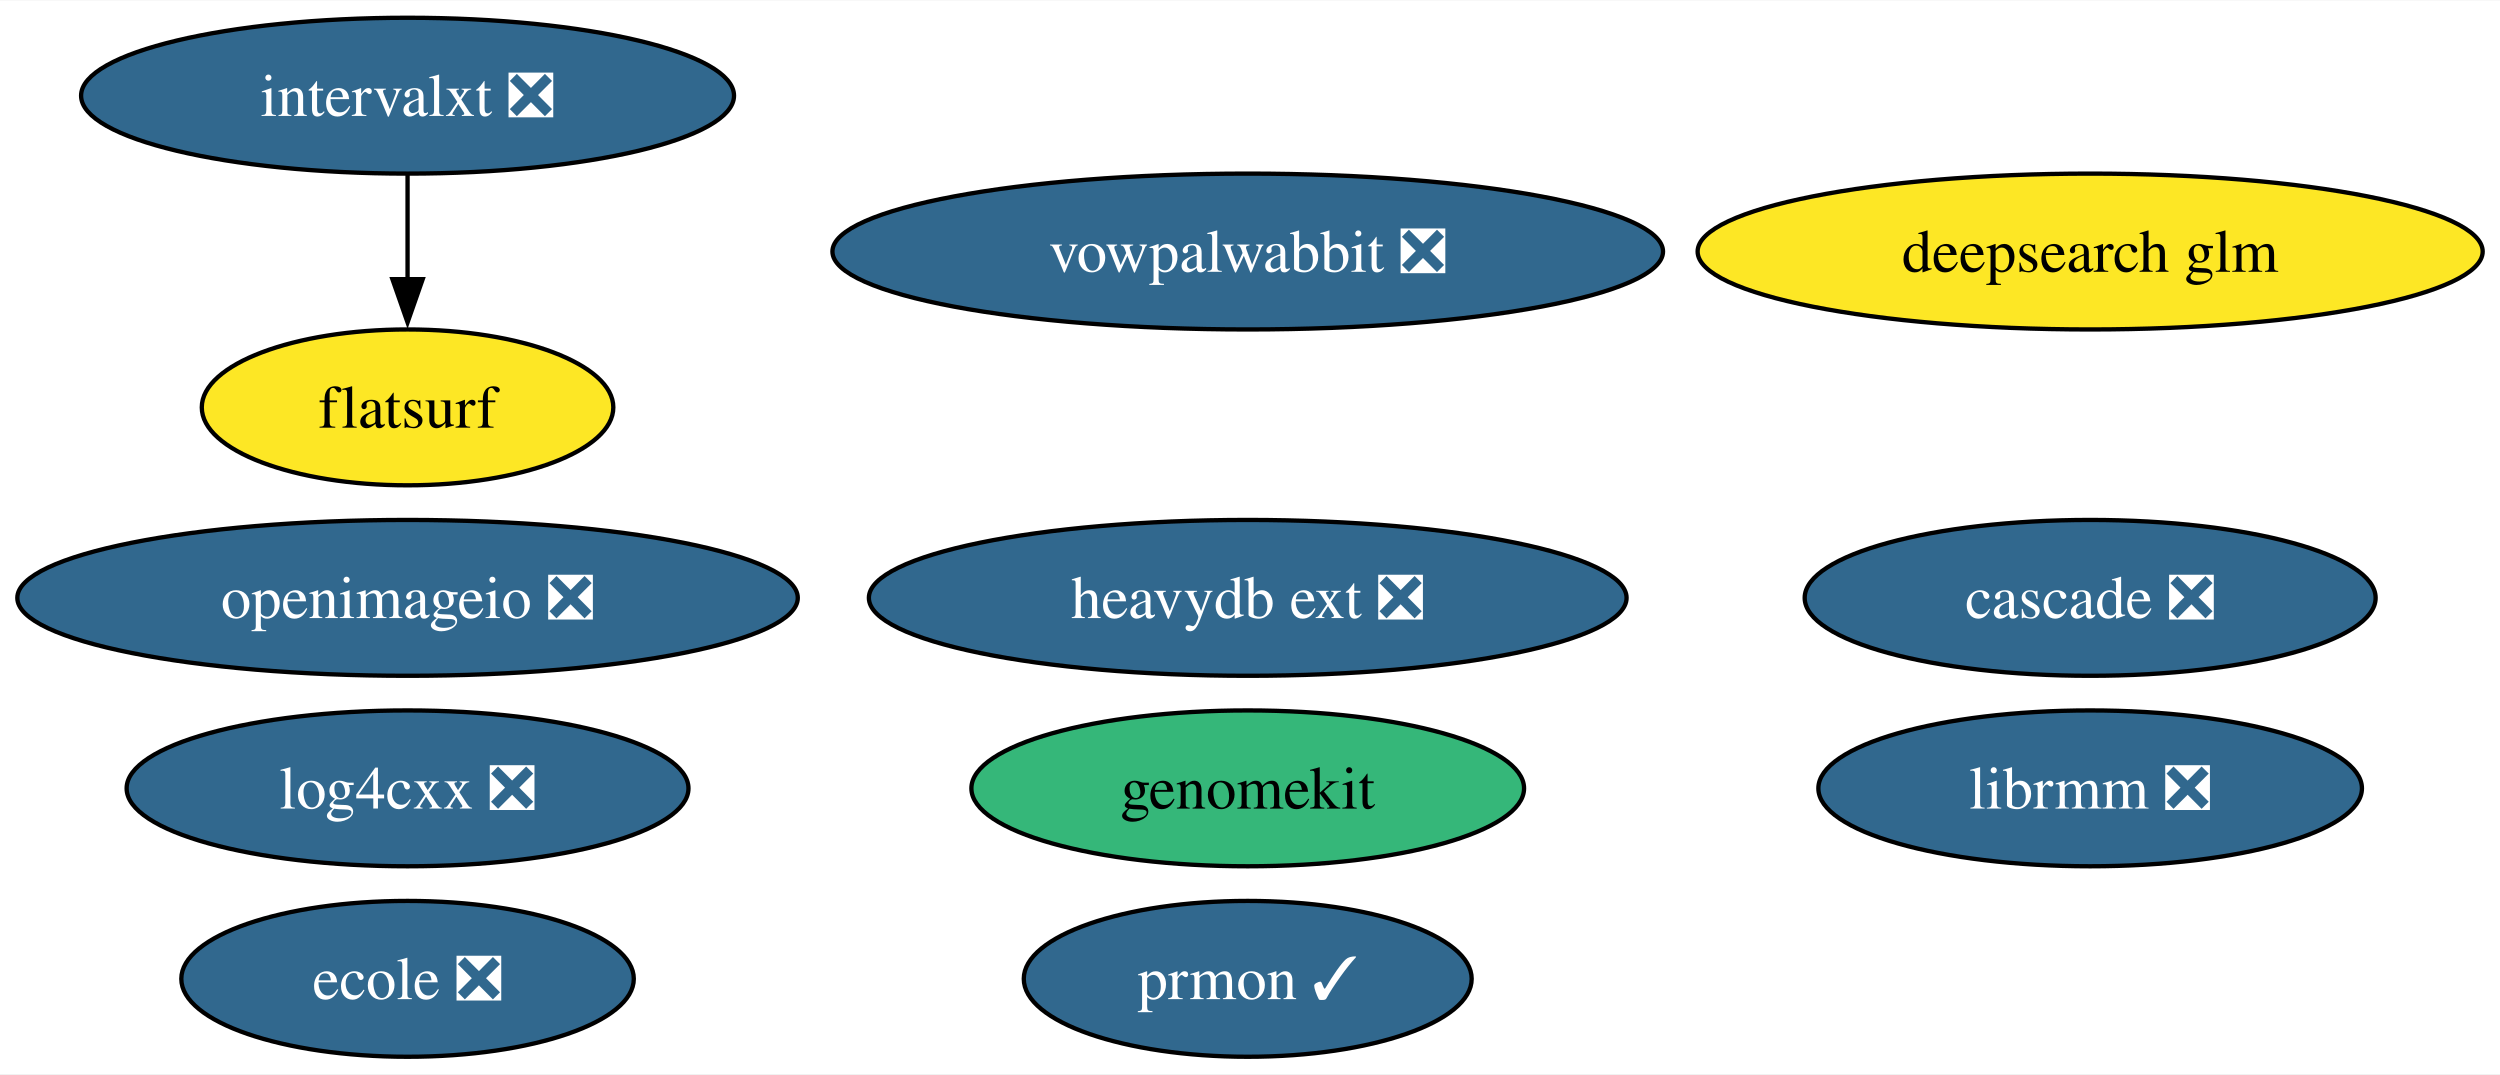
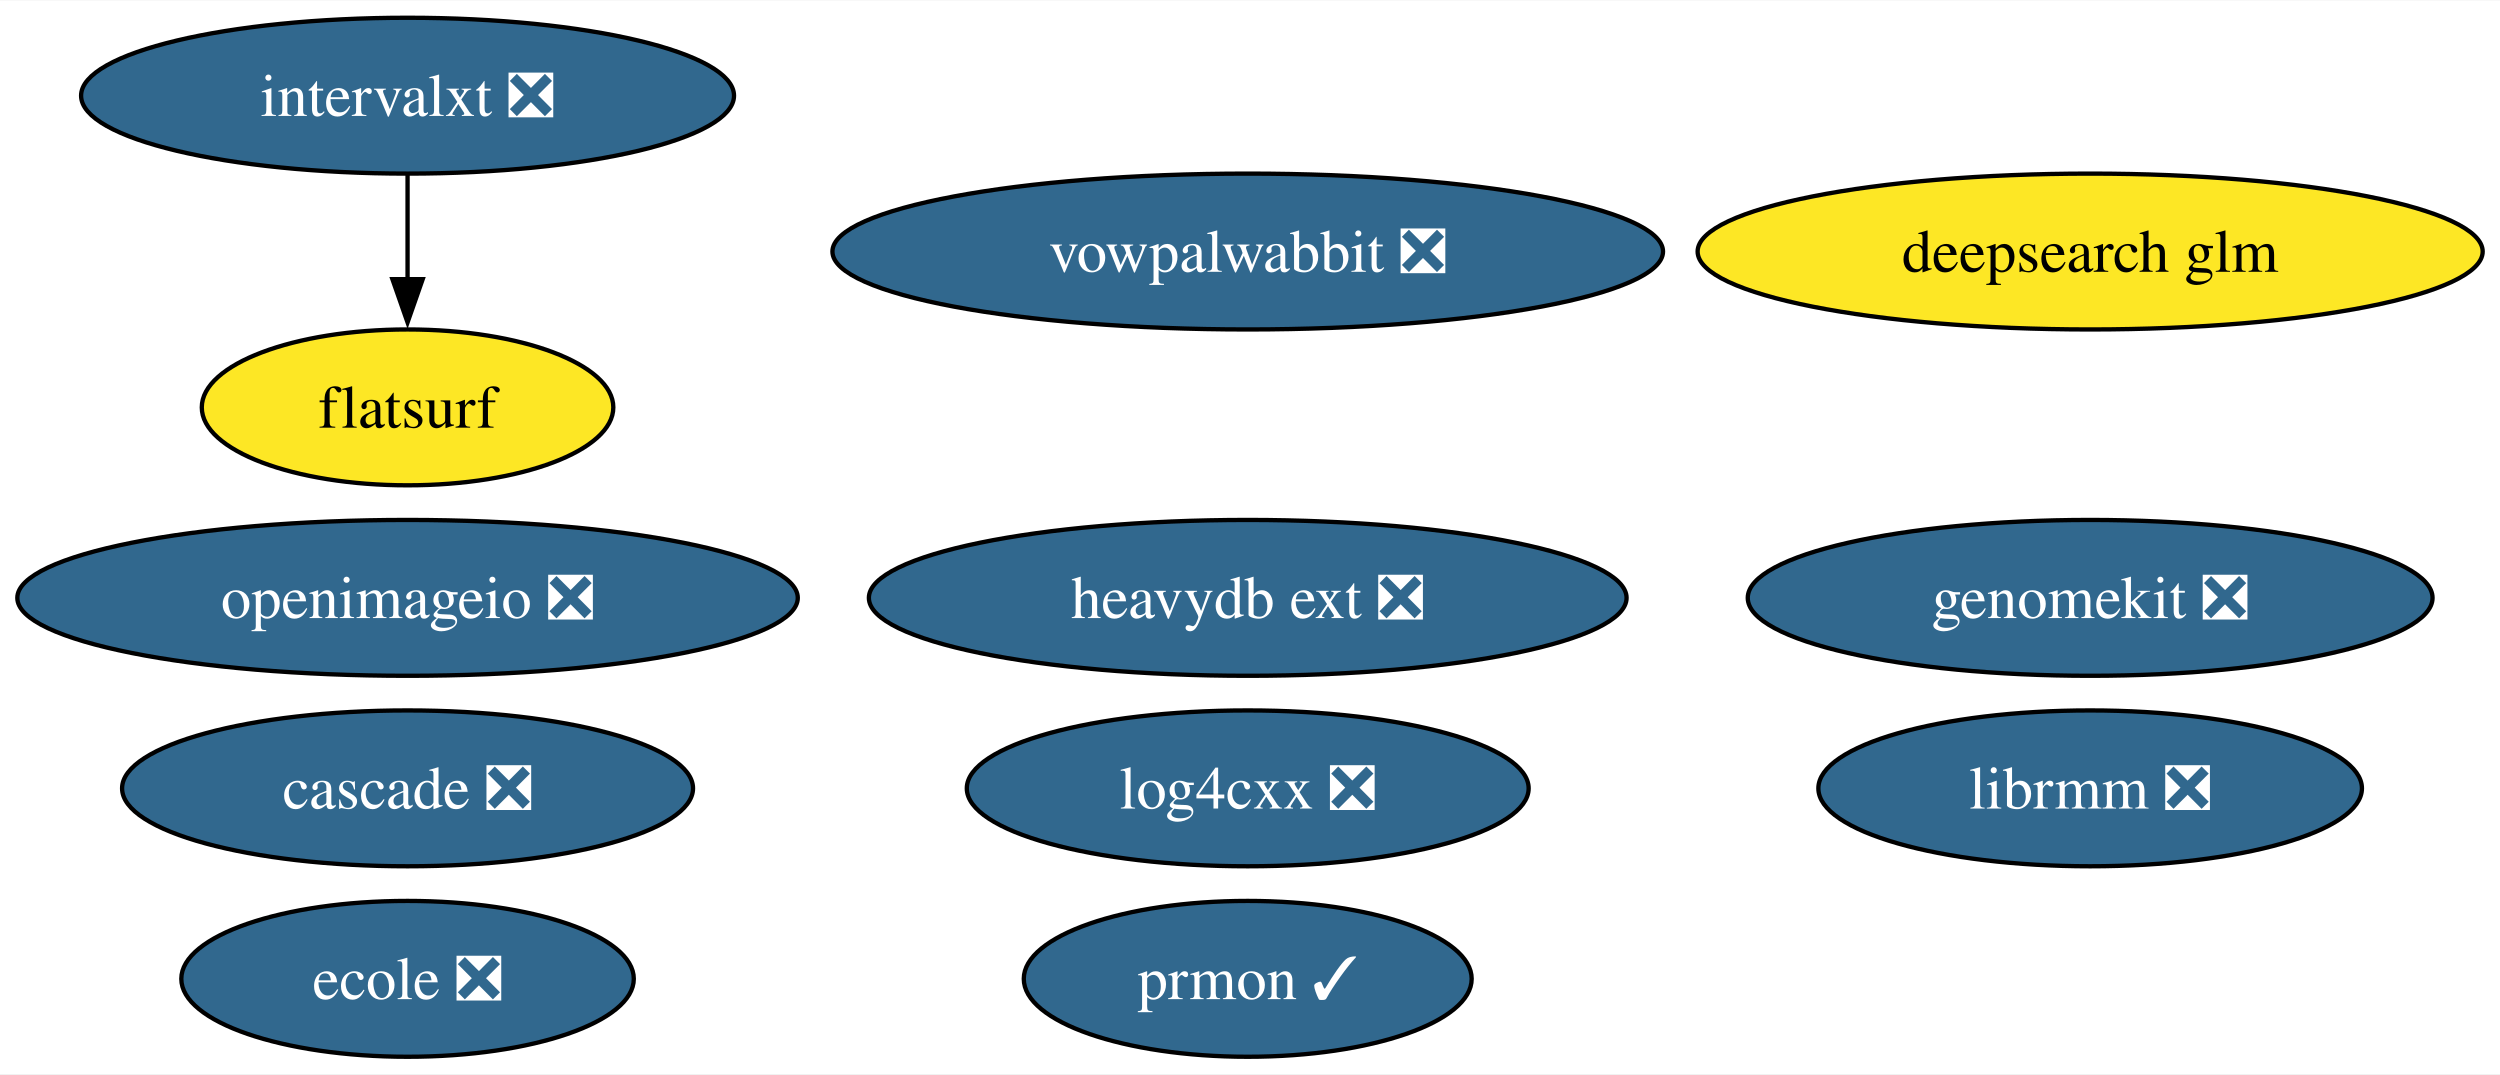
<svg xmlns="http://www.w3.org/2000/svg" xmlns:xlink="http://www.w3.org/1999/xlink" width="577pt" height="248pt" viewBox="0.00 0.00 577.47 248.00">
  <g id="graph0" class="graph" transform="scale(1 1) rotate(0) translate(4 244)">
    <polygon fill="white" stroke="none" points="-4,4 -4,-244 573.47,-244 573.47,4 -4,4" />
    <g id="node1" class="node">
      <g id="a_node1">
        <a xlink:href="https://github.com/conda-forge/openimageio-feedstock/pull/107" xlink:title="openimageio ❎">
          <ellipse fill="#31688e" stroke="black" cx="90.14" cy="-106" rx="90.14" ry="18" />
          <text text-anchor="middle" x="90.14" y="-101.33" font-family="Times,serif" font-size="14.00" fill="white">openimageio ❎</text>
        </a>
      </g>
    </g>
    <g id="node2" class="node">
      <g id="a_node2">
        <a xlink:href="https://github.com/conda-forge/vowpalwabbit-feedstock/pull/85" xlink:title="vowpalwabbit ❎">
          <ellipse fill="#31688e" stroke="black" cx="284.21" cy="-186" rx="95.93" ry="18" />
          <text text-anchor="middle" x="284.21" y="-181.32" font-family="Times,serif" font-size="14.00" fill="white">vowpalwabbit ❎</text>
        </a>
      </g>
    </g>
    <g id="node3" class="node">
      <g id="a_node3">
        <a xlink:href="https://github.com/conda-forge/log4cxx-feedstock/pull/25" xlink:title="log4cxx ❎">
-           <ellipse fill="#31688e" stroke="black" cx="90.14" cy="-62" rx="64.89" ry="18" />
-           <text text-anchor="middle" x="90.14" y="-57.33" font-family="Times,serif" font-size="14.00" fill="white">log4cxx ❎</text>
+           <ellipse fill="#31688e" stroke="black" cx="284.21" cy="-62" rx="64.89" ry="18" />
+           <text text-anchor="middle" x="284.21" y="-57.33" font-family="Times,serif" font-size="14.00" fill="white">log4cxx ❎</text>
        </a>
      </g>
    </g>
    <g id="node4" class="node">
      <g id="a_node4">
        <a xlink:href="https://github.com/conda-forge/prmon-feedstock/pull/28" xlink:title="prmon ✓">
          <ellipse fill="#31688e" stroke="black" cx="284.21" cy="-18" rx="51.73" ry="18" />
          <text text-anchor="middle" x="284.21" y="-13.32" font-family="Times,serif" font-size="14.00" fill="white">prmon ✓</text>
        </a>
      </g>
    </g>
    <g id="node5" class="node">
      <g id="a_node5">
        <a xlink:href="https://github.com/conda-forge/ecole-feedstock/pull/42" xlink:title="ecole ❎">
          <ellipse fill="#31688e" stroke="black" cx="90.14" cy="-18" rx="52.26" ry="18" />
          <text text-anchor="middle" x="90.14" y="-13.32" font-family="Times,serif" font-size="14.00" fill="white">ecole ❎</text>
        </a>
      </g>
    </g>
    <g id="node6" class="node">
      <g id="a_node6">
        <a xlink:href="https://github.com/conda-forge/librmm-feedstock/pull/69" xlink:title="librmm ❎">
          <ellipse fill="#31688e" stroke="black" cx="478.8" cy="-62" rx="62.78" ry="18" />
          <text text-anchor="middle" x="478.8" y="-57.33" font-family="Times,serif" font-size="14.00" fill="white">librmm ❎</text>
        </a>
      </g>
    </g>
    <g id="node7" class="node">
      <g id="a_node7">
        <a xlink:href="https://github.com/conda-forge/intervalxt-feedstock/pull/22" xlink:title="intervalxt ❎">
          <ellipse fill="#31688e" stroke="black" cx="90.14" cy="-222" rx="75.41" ry="18" />
          <text text-anchor="middle" x="90.14" y="-217.32" font-family="Times,serif" font-size="14.00" fill="white">intervalxt ❎</text>
        </a>
      </g>
    </g>
    <g id="node8" class="node">
      <g id="a_node8">
        <a xlink:href="https://github.com/conda-forge/flatsurf-feedstock" xlink:title="flatsurf">
          <ellipse fill="#fde725" stroke="black" cx="90.14" cy="-150" rx="47.53" ry="18" />
          <text text-anchor="middle" x="90.14" y="-145.32" font-family="Times,serif" font-size="14.00">flatsurf</text>
        </a>
      </g>
    </g>
    <g id="edge1" class="edge">
      <path fill="none" stroke="black" d="M90.14,-203.7C90.14,-196.41 90.14,-187.73 90.14,-179.54" />
      <polygon fill="black" stroke="black" points="93.64,-179.62 90.14,-169.62 86.64,-179.62 93.64,-179.62" />
    </g>
    <g id="node9" class="node">
      <g id="a_node9">
        <a xlink:href="https://github.com/conda-forge/heavydb-ext-feedstock/pull/75" xlink:title="heavydb ext ❎">
          <ellipse fill="#31688e" stroke="black" cx="284.21" cy="-106" rx="87.51" ry="18" />
          <text text-anchor="middle" x="284.21" y="-101.33" font-family="Times,serif" font-size="14.00" fill="white">heavydb ext ❎</text>
        </a>
      </g>
    </g>
    <g id="node10" class="node">
      <g id="a_node10">
        <a xlink:href="https://github.com/conda-forge/cascade-feedstock/pull/23" xlink:title="cascade ❎">
-           <ellipse fill="#31688e" stroke="black" cx="478.8" cy="-106" rx="65.94" ry="18" />
-           <text text-anchor="middle" x="478.8" y="-101.33" font-family="Times,serif" font-size="14.00" fill="white">cascade ❎</text>
+           <ellipse fill="#31688e" stroke="black" cx="90.14" cy="-62" rx="65.94" ry="18" />
+           <text text-anchor="middle" x="90.14" y="-57.33" font-family="Times,serif" font-size="14.00" fill="white">cascade ❎</text>
        </a>
      </g>
    </g>
    <g id="node11" class="node">
      <g id="a_node11">
-         <a xlink:href="https://github.com/conda-forge/genomekit-feedstock" xlink:title="genomekit">
-           <ellipse fill="#35b779" stroke="black" cx="284.21" cy="-62" rx="63.83" ry="18" />
-           <text text-anchor="middle" x="284.21" y="-57.33" font-family="Times,serif" font-size="14.00">genomekit</text>
+         <a xlink:href="https://github.com/conda-forge/genomekit-feedstock/pull/55" xlink:title="genomekit ❎">
+           <ellipse fill="#31688e" stroke="black" cx="478.8" cy="-106" rx="79.09" ry="18" />
+           <text text-anchor="middle" x="478.8" y="-101.33" font-family="Times,serif" font-size="14.00" fill="white">genomekit ❎</text>
        </a>
      </g>
    </g>
    <g id="node12" class="node">
      <g id="a_node12">
        <a xlink:href="https://github.com/conda-forge/deepsearch-glm-feedstock" xlink:title="deepsearch glm">
          <ellipse fill="#fde725" stroke="black" cx="478.8" cy="-186" rx="90.67" ry="18" />
          <text text-anchor="middle" x="478.8" y="-181.32" font-family="Times,serif" font-size="14.00">deepsearch glm</text>
        </a>
      </g>
    </g>
  </g>
</svg>
